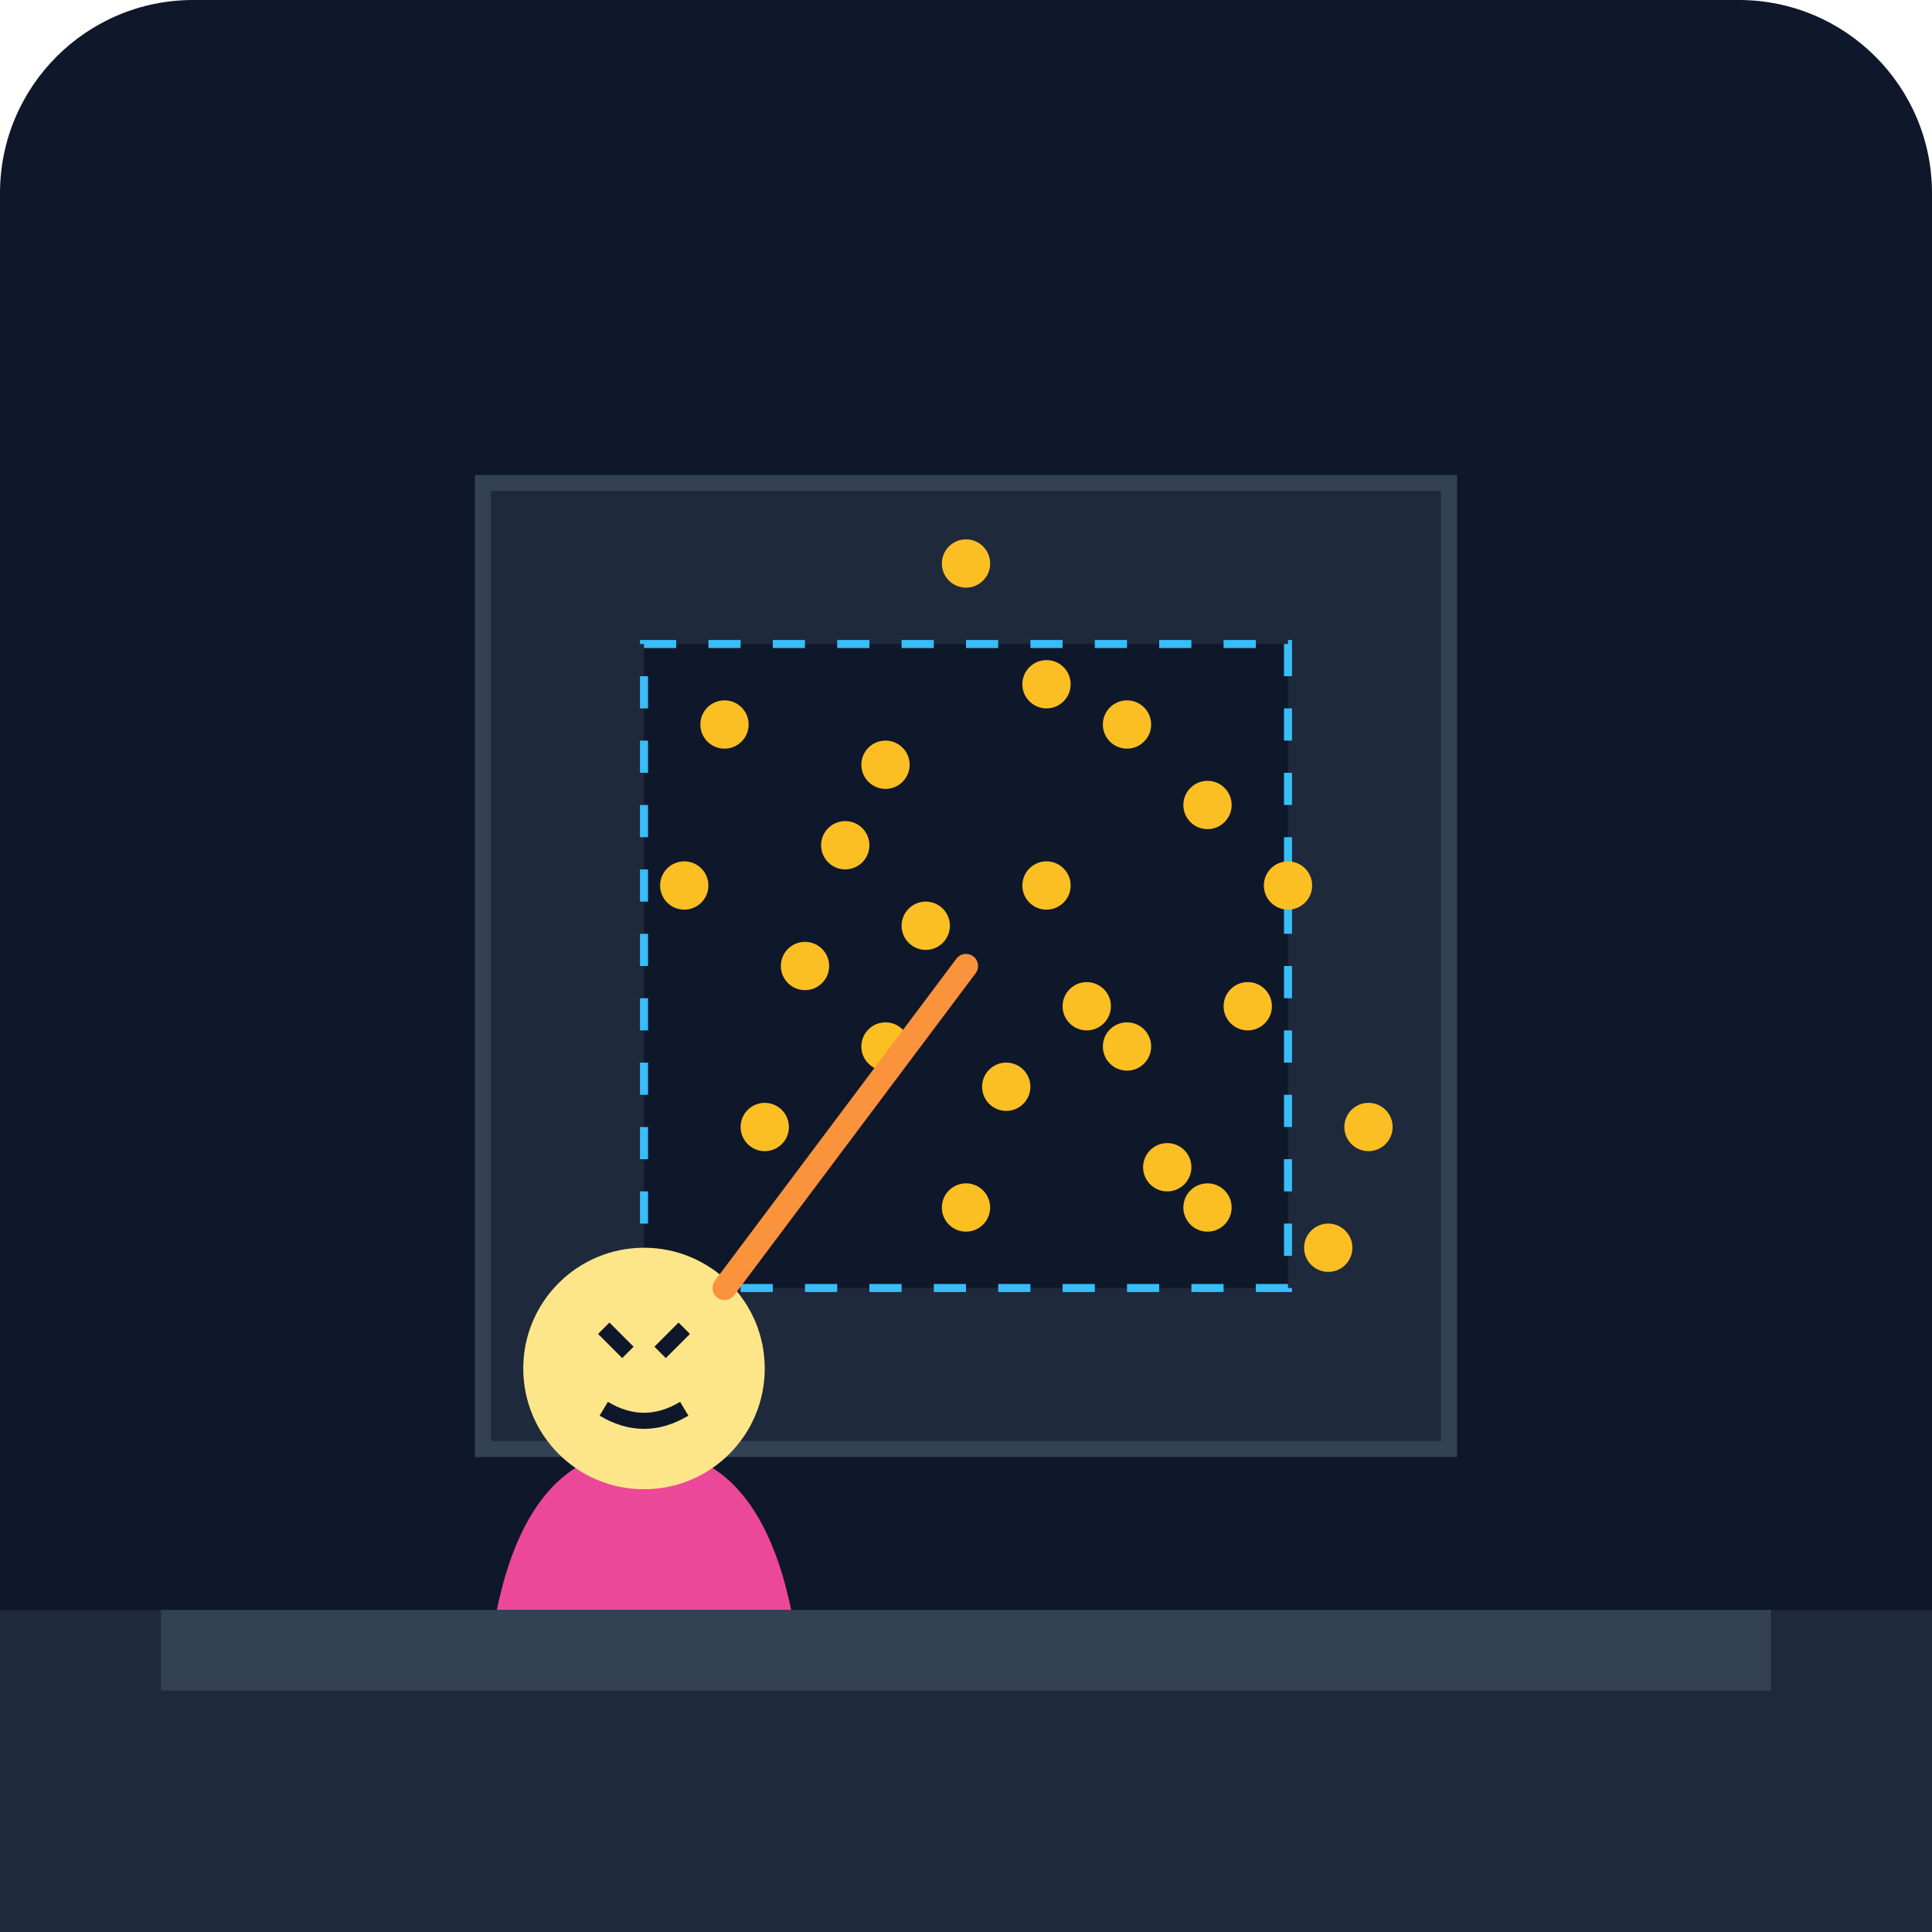
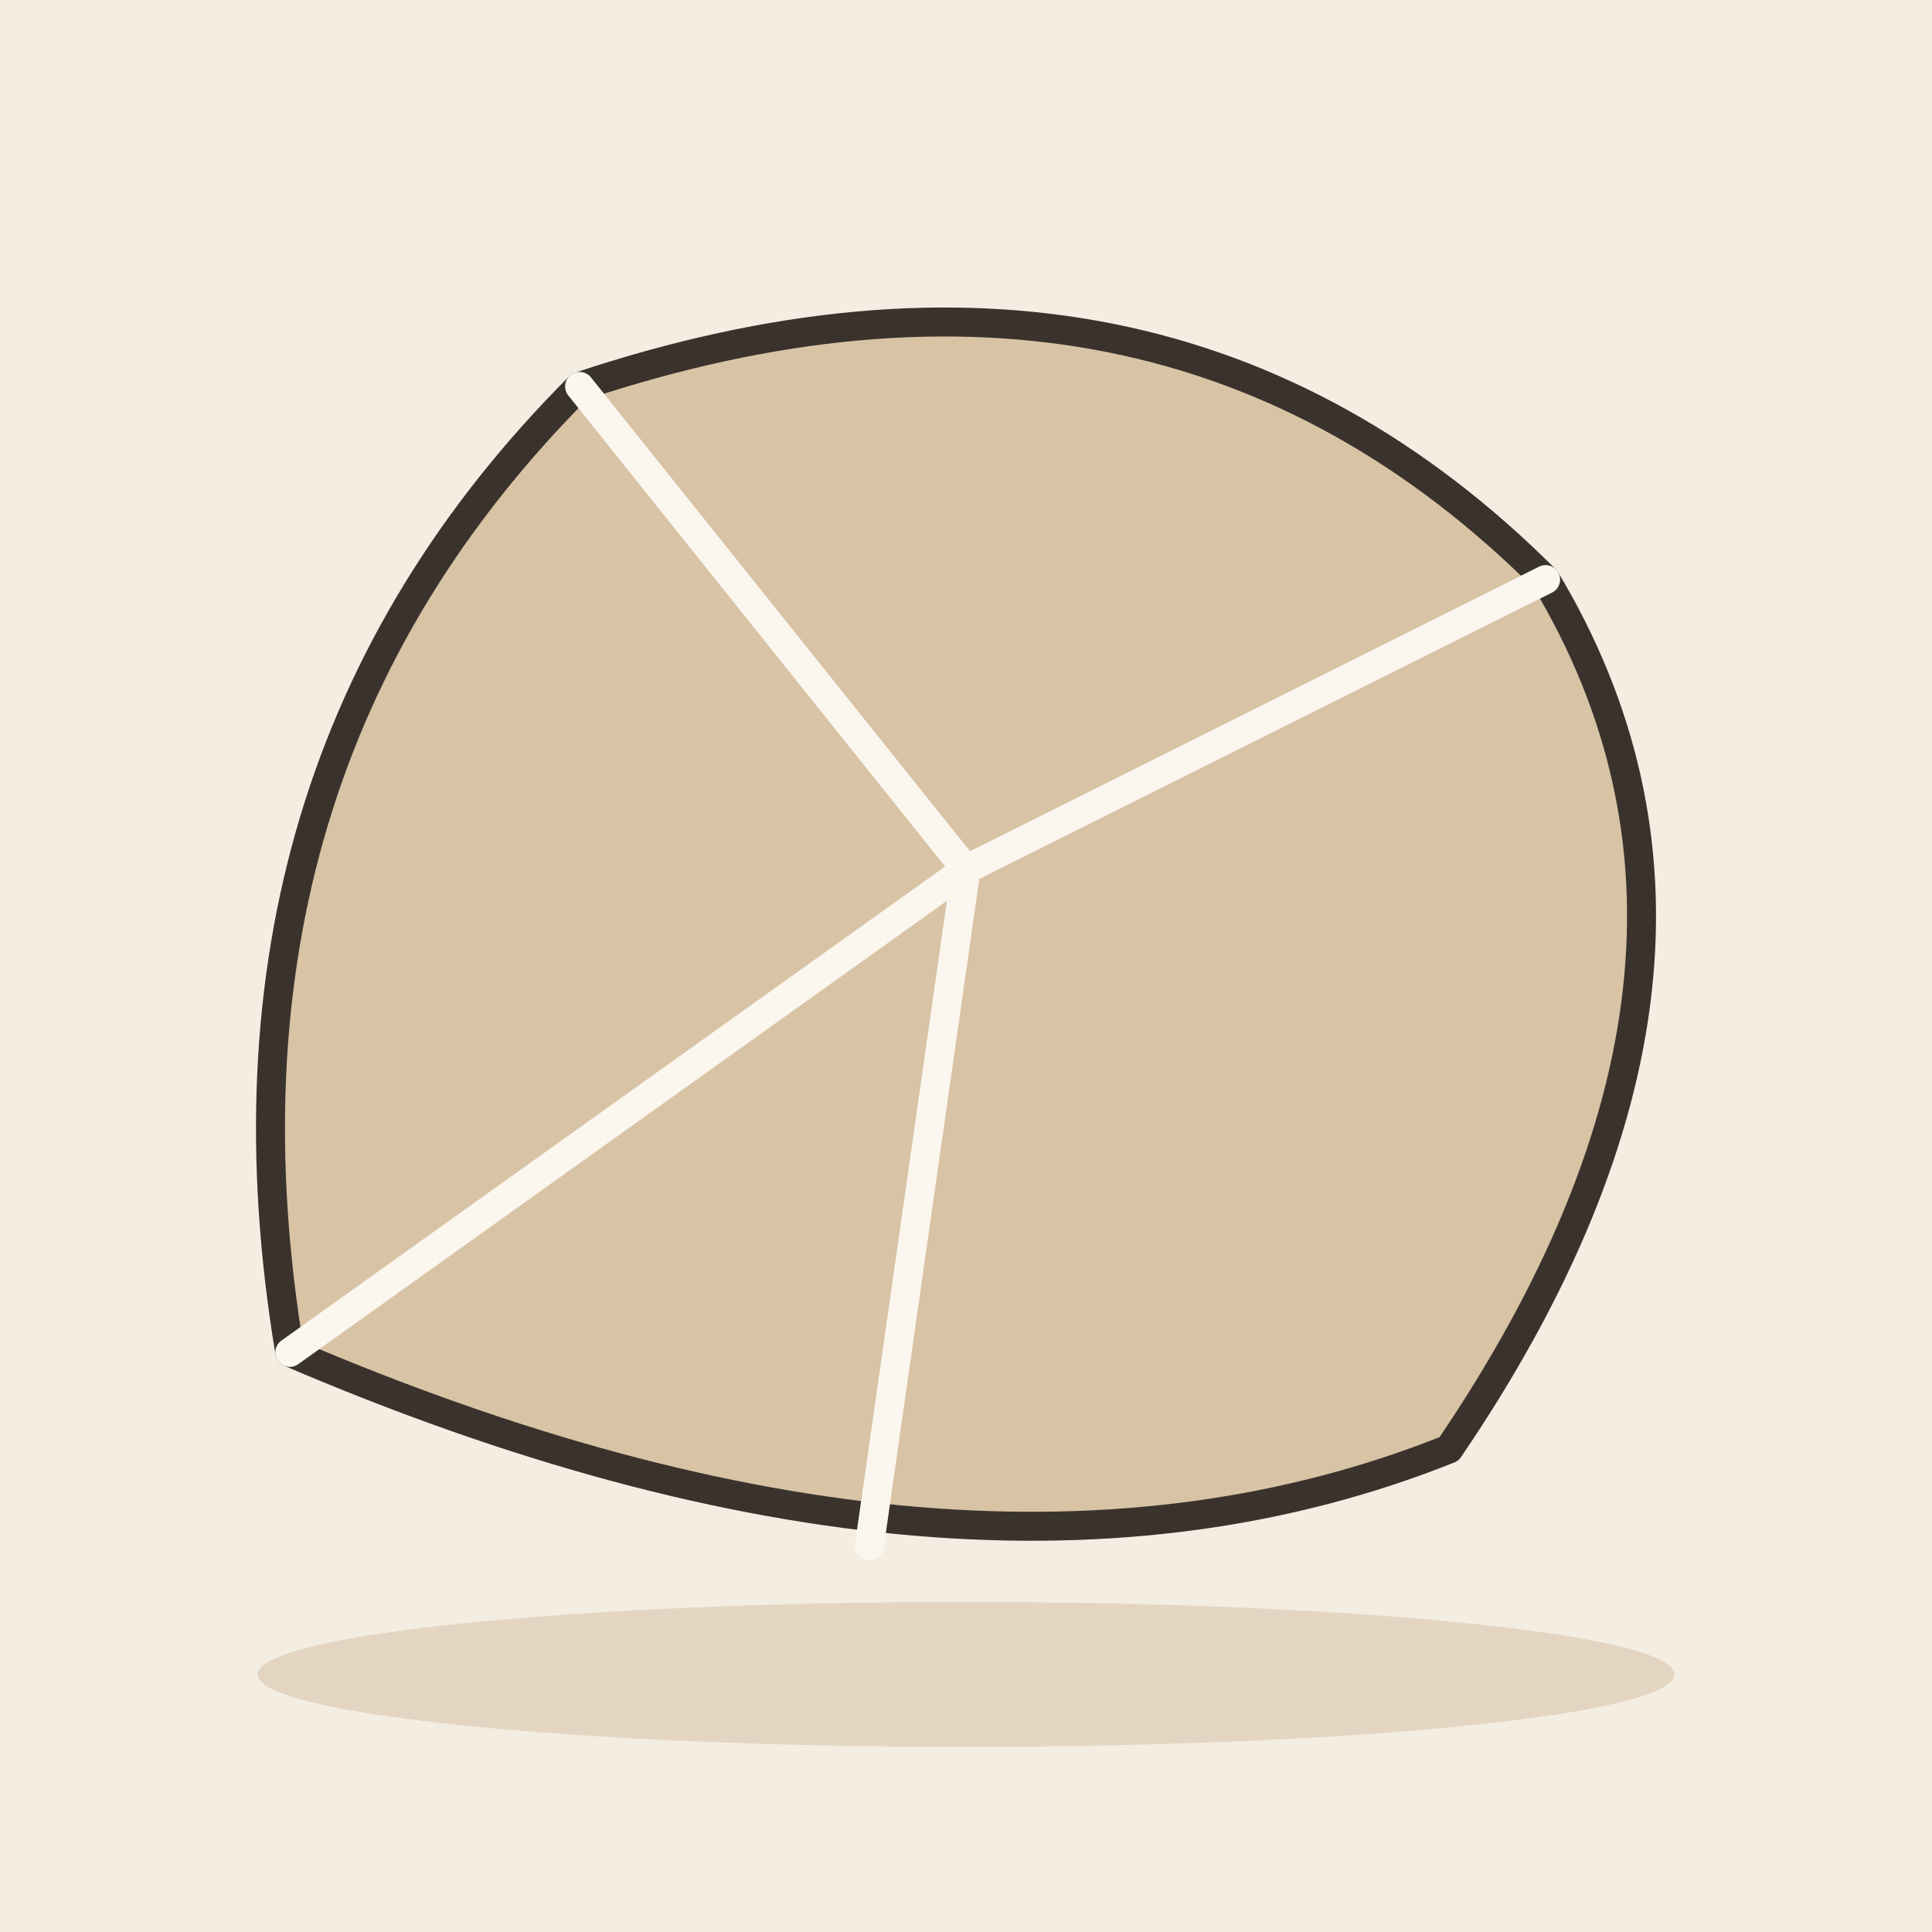
- <svg xmlns="http://www.w3.org/2000/svg" viewBox="0 0 240 240">
-   <defs>
-     <linearGradient id="bgGrad" x1="0" y1="0" x2="0" y2="240">
-       <stop offset="0%" stop-color="#0f172a" />
-       <stop offset="100%" stop-color="#1e293b" />
-     </linearGradient>
-   </defs>
-   <rect width="240" height="240" rx="24" fill="url(#bgGrad)" />
-   <path d="M60 60 L180 60 L180 180 L60 180 Z" fill="#1e293b" stroke="#334155" stroke-width="2" />
-   <path d="M80 80 L160 80 L160 160 L80 160 Z" fill="#0f172a" stroke="#38bdf8" stroke-width="1" stroke-dasharray="4 4" />
-   <circle cx="90" cy="90" r="3" fill="#fbbf24" />
-   <circle cx="110" cy="95" r="3" fill="#fbbf24" />
-   <circle cx="130" cy="85" r="3" fill="#fbbf24" />
-   <circle cx="150" cy="100" r="3" fill="#fbbf24" />
-   <circle cx="100" cy="120" r="3" fill="#fbbf24" />
-   <circle cx="140" cy="130" r="3" fill="#fbbf24" />
-   <circle cx="120" cy="150" r="3" fill="#fbbf24" />
-   <circle cx="150" cy="150" r="3" fill="#fbbf24" />
-   <circle cx="95" cy="140" r="3" fill="#fbbf24" />
-   <circle cx="160" cy="110" r="3" fill="#fbbf24" />
-   <circle cx="130" cy="110" r="3" fill="#fbbf24" />
-   <circle cx="110" cy="130" r="3" fill="#fbbf24" />
-   <circle cx="140" cy="90" r="3" fill="#fbbf24" />
-   <circle cx="120" cy="70" r="3" fill="#fbbf24" />
-   <circle cx="170" cy="140" r="3" fill="#fbbf24" />
-   <circle cx="85" cy="110" r="3" fill="#fbbf24" />
-   <circle cx="155" cy="125" r="3" fill="#fbbf24" />
-   <circle cx="125" cy="135" r="3" fill="#fbbf24" />
-   <circle cx="105" cy="105" r="3" fill="#fbbf24" />
-   <circle cx="145" cy="145" r="3" fill="#fbbf24" />
-   <circle cx="115" cy="115" r="3" fill="#fbbf24" />
-   <circle cx="135" cy="125" r="3" fill="#fbbf24" />
-   <circle cx="165" cy="155" r="3" fill="#fbbf24" />
-   <g transform="translate(40, 140)">
-     <path d="M20 80 Q20 40 40 40 T60 80" fill="#ec4899" />
-     <circle cx="40" cy="30" r="15" fill="#fde68a" />
-     <path d="M35 25 L38 28 M45 25 L42 28" stroke="#0f172a" stroke-width="2" />
-     <path d="M35 35 Q40 38 45 35" stroke="#0f172a" stroke-width="2" fill="none" />
-     <rect x="35" y="45" width="10" height="35" fill="#ec4899" />
+ <svg xmlns="http://www.w3.org/2000/svg" viewBox="0 0 240 240" data-style="editorial">
+   <rect width="240" height="240" fill="#F4EDE2" />
+   <ellipse cx="120" cy="208" rx="88" ry="9" fill="#E3D5C1" />
+   <g transform="translate(120 120) scale(1.2 1.2)">
+     <path d="M-70 40Q-80 -20 -40 -60Q20 -80 60 -40Q84 0 50 50Q0 70 -70 40Z" fill="#D8C3A5" stroke="#3A332D" stroke-width="3" stroke-linecap="round" stroke-linejoin="round" />
+     <path d="M-40 -60L0 -10L60 -40M0 -10L-10 60M0 -10L-70 40" fill="none" stroke="#FBF6EE" stroke-width="3" stroke-linecap="round" stroke-linejoin="round" />
  </g>
-   <line x1="90" y1="160" x2="120" y2="120" stroke="#fb923c" stroke-width="3" stroke-linecap="round" />
-   <rect x="0" y="200" width="240" height="40" fill="#1e293b" />
-   <rect x="20" y="200" width="200" height="10" fill="#334155" />
</svg>
